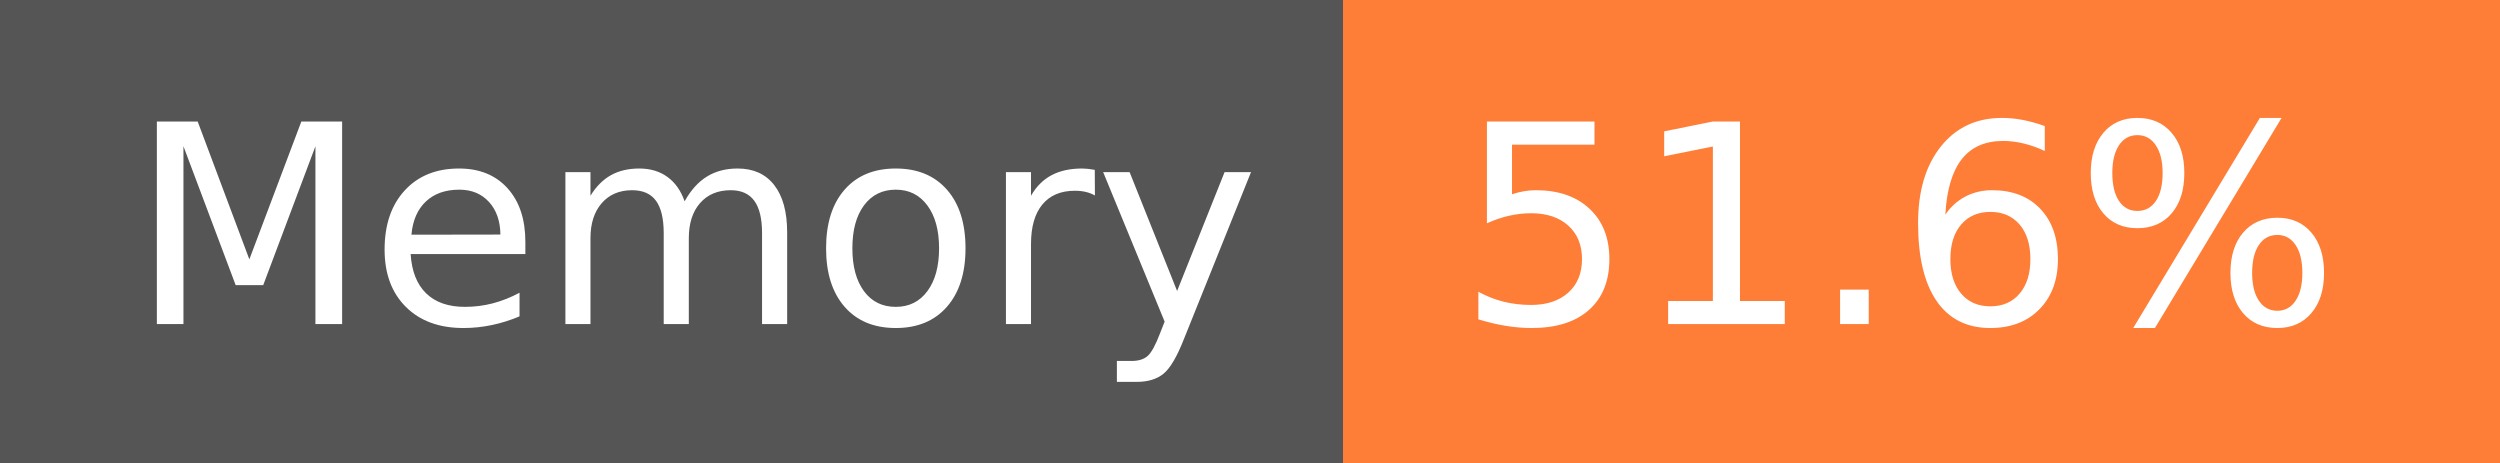
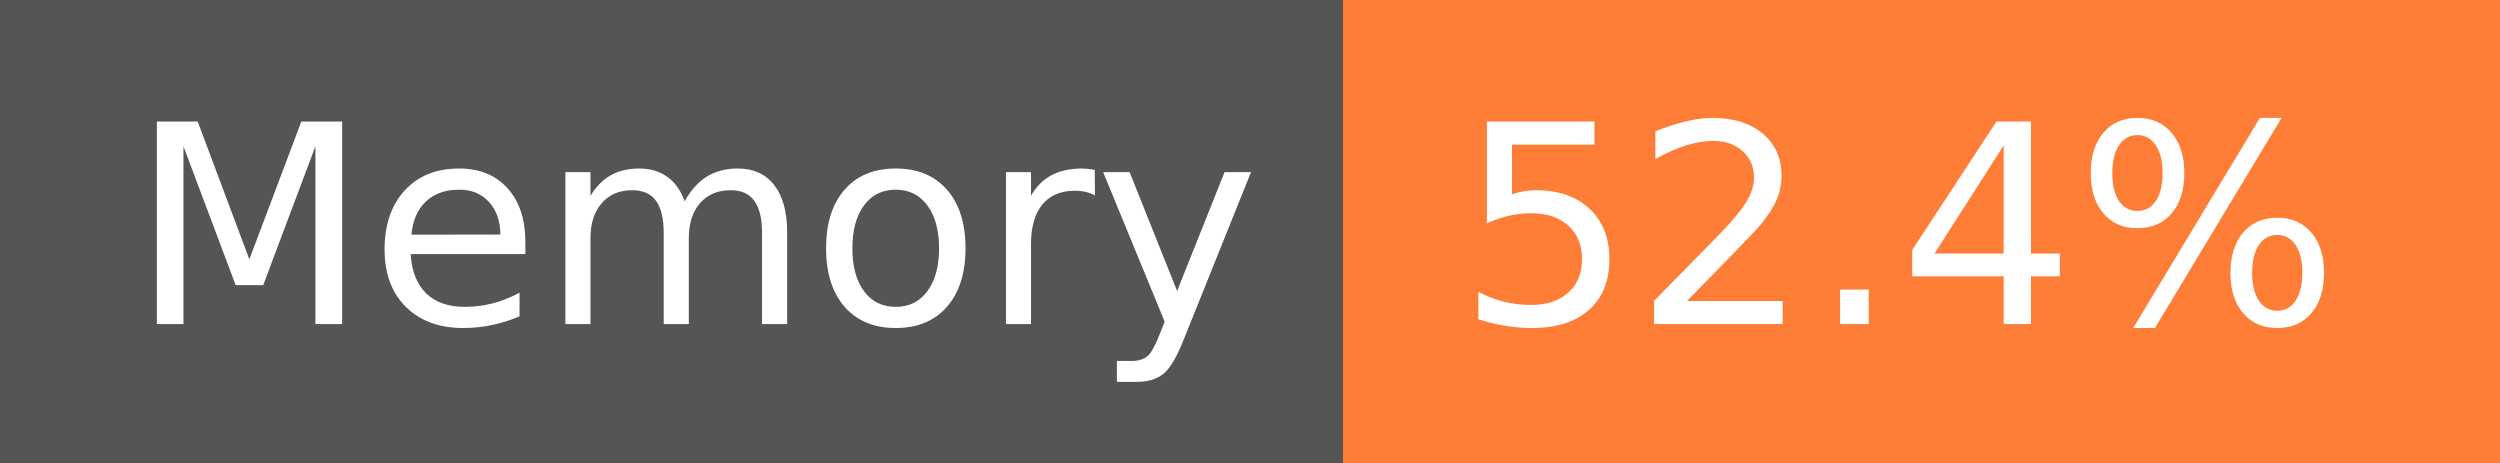
- <svg xmlns="http://www.w3.org/2000/svg" width="108" height="20" role="img" aria-label="Memory: 51.6%">
+ <svg xmlns="http://www.w3.org/2000/svg" width="108" height="20" role="img" aria-label="Memory: 52.4%">
  <g shape-rendering="crispEdges">
    <rect width="58" height="20" fill="#555" />
    <rect x="58" width="50" height="20" fill="#fe7d37" />
  </g>
  <g fill="#fff" text-anchor="middle" font-family="Verdana,Geneva,DejaVu Sans,sans-serif" text-rendering="geometricPrecision" font-size="120">
    <text x="300" y="140" transform="scale(.1)" fill="#fff" textLength="466">Memory</text>
-     <text x="820" y="140" transform="scale(.1)" fill="#fff" textLength="390">51.6%</text>
+     <text x="820" y="140" transform="scale(.1)" fill="#fff" textLength="390">52.4%</text>
  </g>
</svg>
